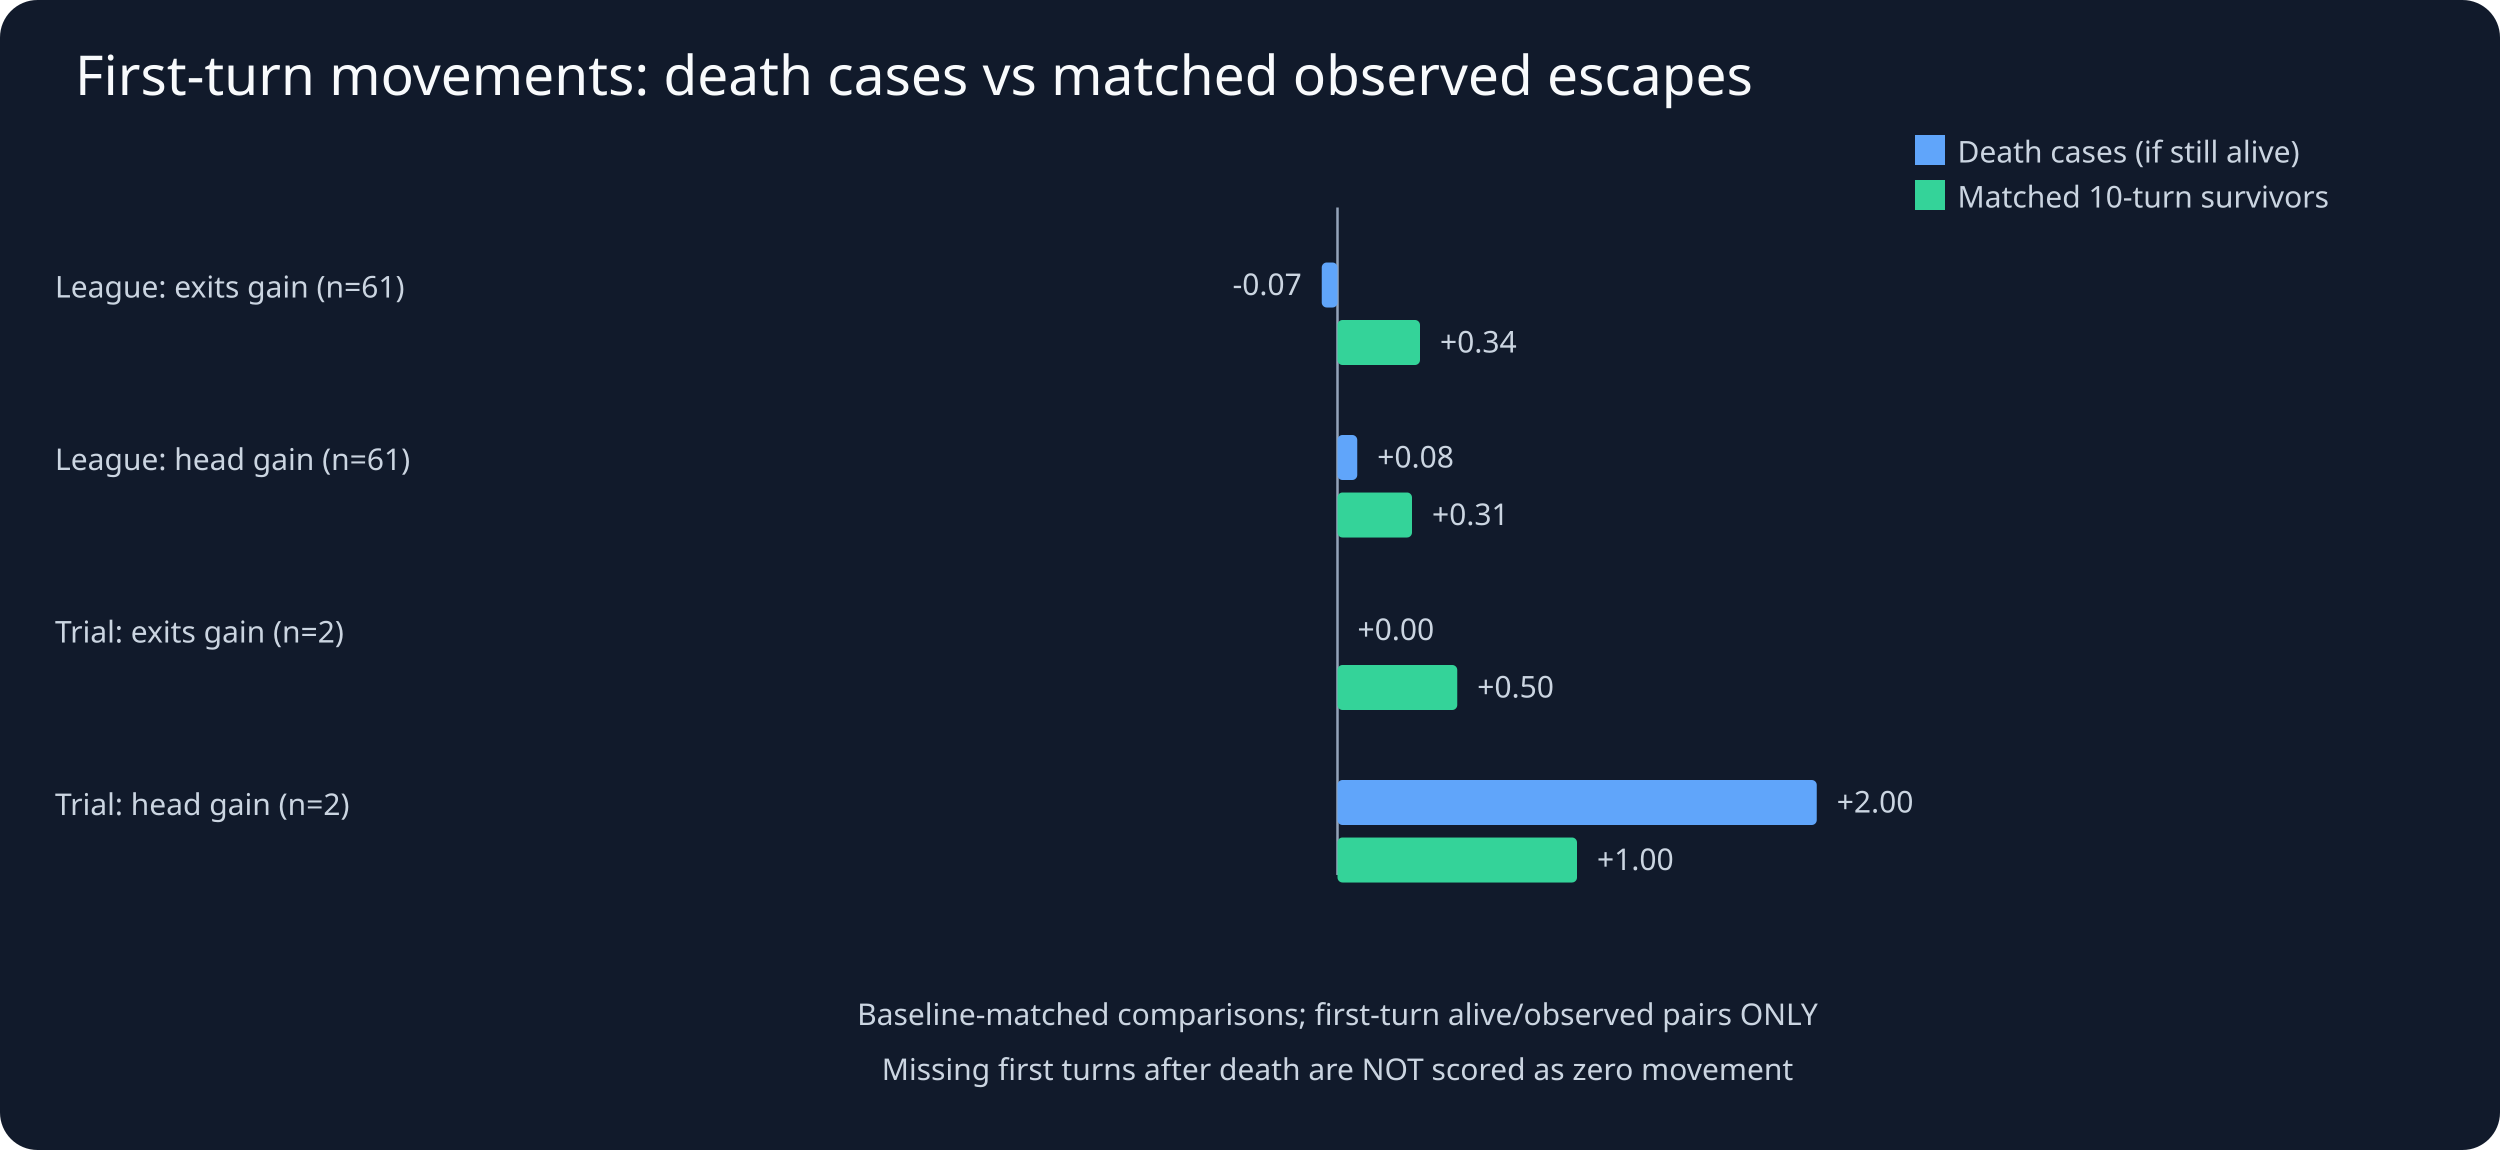
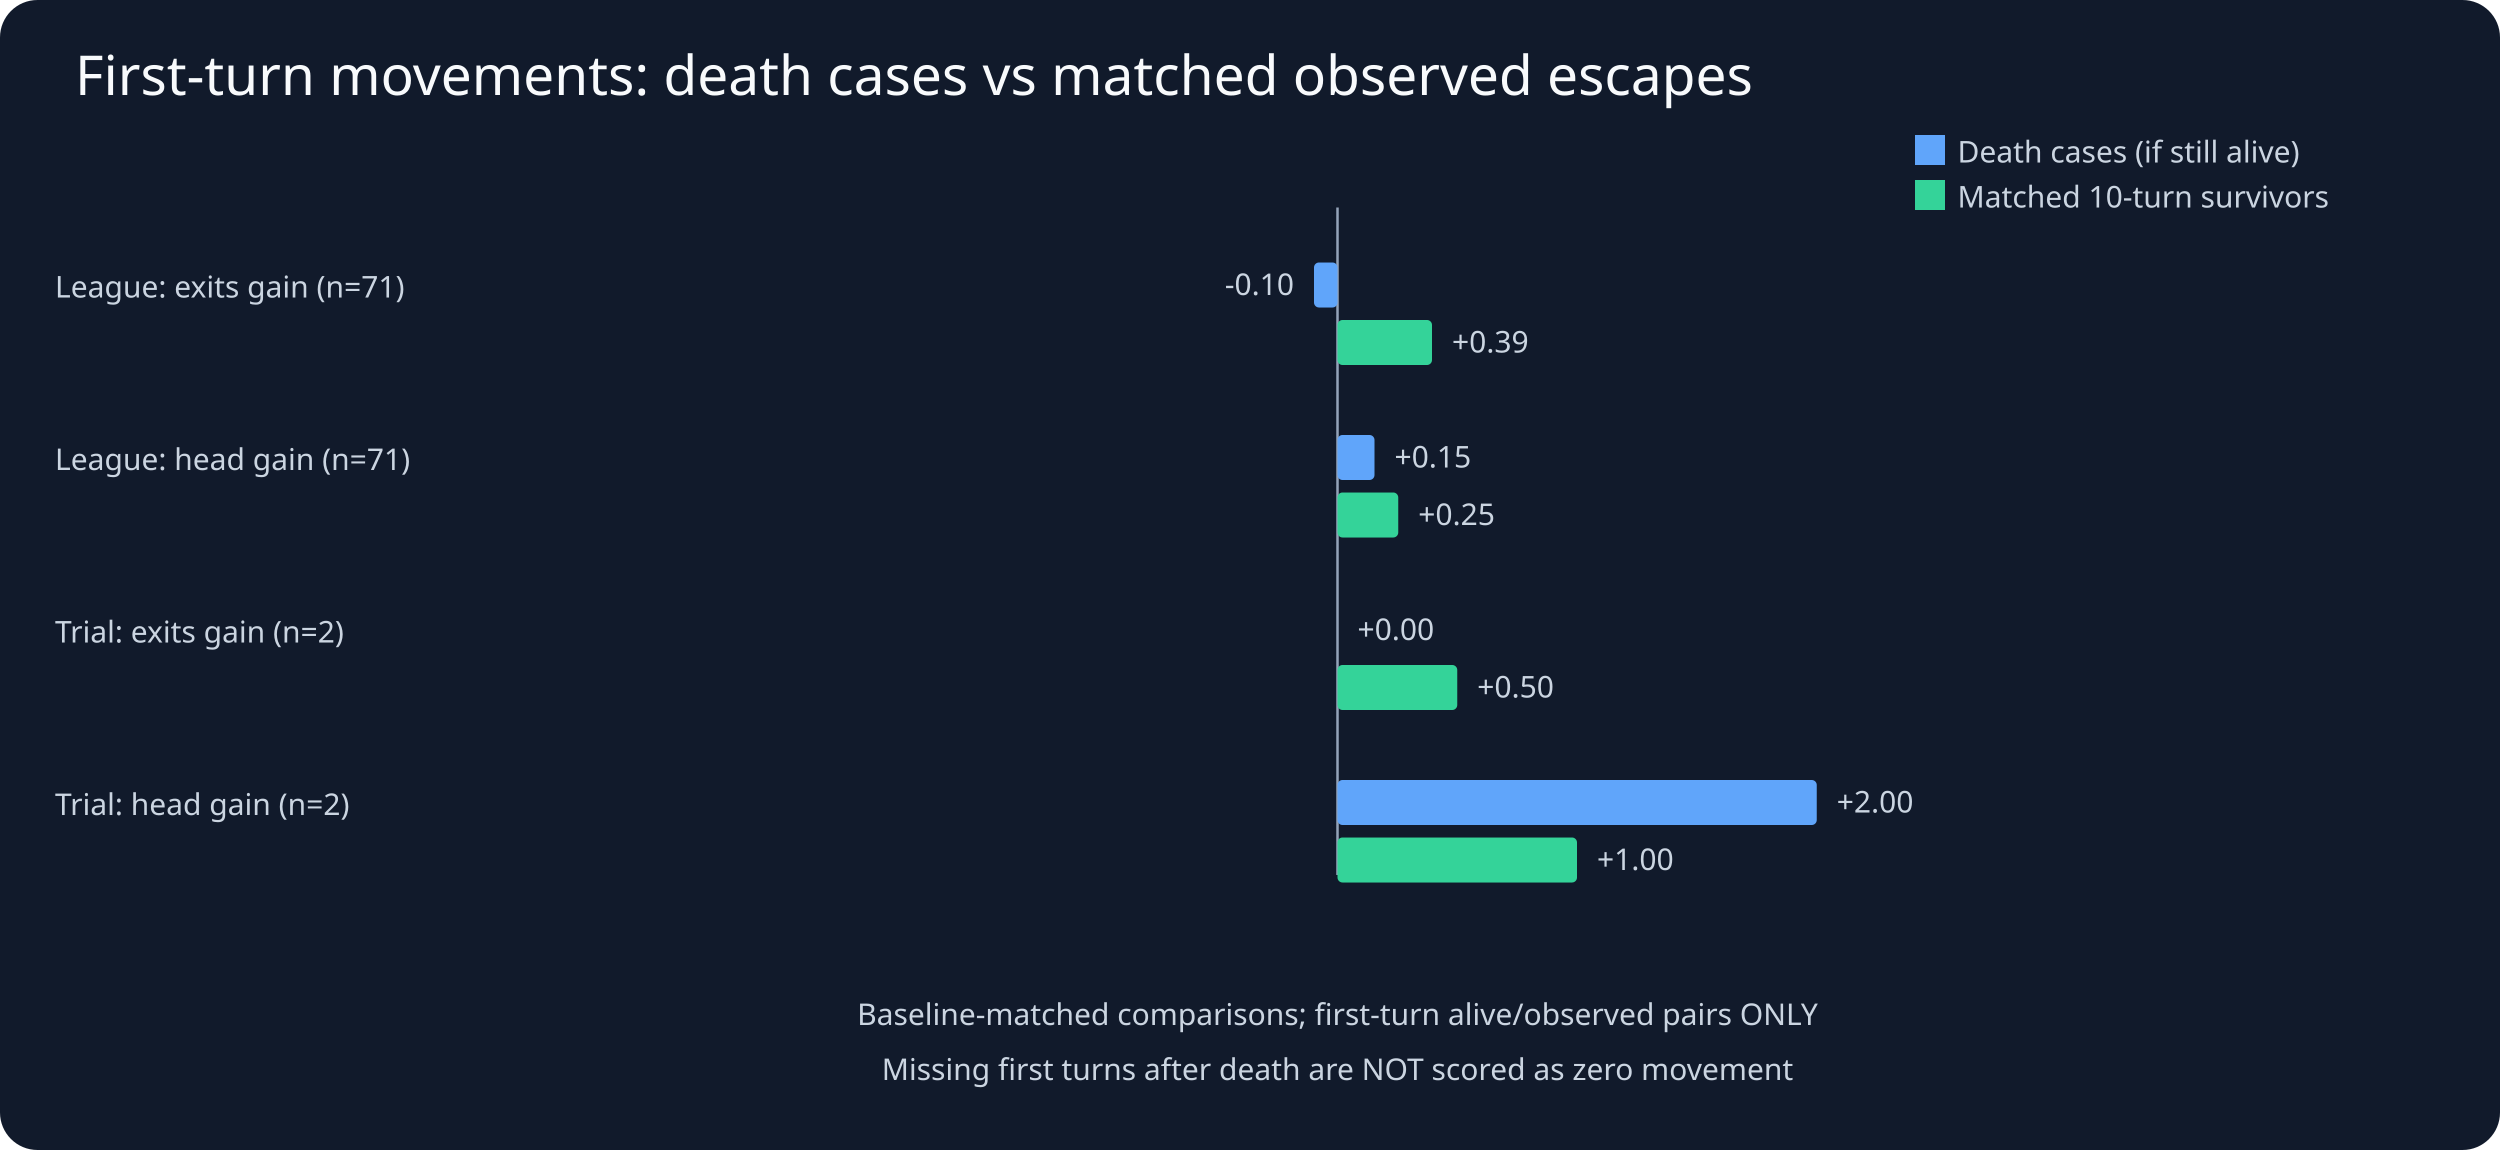
<svg xmlns="http://www.w3.org/2000/svg" viewBox="0 0 1000 460">
  <rect width="1000" height="460" fill="#111a2b" rx="15" />
  <text x="30" y="38" fill="#f8fafc" font-family="sans-serif" font-size="22">First-turn movements: death cases vs matched observed escapes</text>
  <g fill="#cbd5e1" font-family="sans-serif" font-size="12">
    <line x1="535" y1="83" x2="535" y2="350" stroke="#94a3b8" />
    <rect x="766" y="54" width="12" height="12" fill="#60a5fa" />
    <text x="783" y="65">Death cases (if still alive)</text>
    <rect x="766" y="72" width="12" height="12" fill="#34d399" />
    <text x="783" y="83">Matched 10-turn survivors</text>
-     <text x="22" y="119">League: exits gain (n=61)</text>
-     <rect x="528.7" y="105" width="6.3" height="18" rx="2" fill="#60a5fa" />
-     <text x="520.7" y="118" text-anchor="end">-0.07</text>
-     <rect x="535.0" y="128" width="33.0" height="18" rx="2" fill="#34d399" />
-     <text x="576.0" y="141" text-anchor="start">+0.34</text>
-     <text x="22" y="188">League: head gain (n=61)</text>
-     <rect x="535.0" y="174" width="7.9" height="18" rx="2" fill="#60a5fa" />
-     <text x="550.9" y="187" text-anchor="start">+0.08</text>
-     <rect x="535.0" y="197" width="29.8" height="18" rx="2" fill="#34d399" />
-     <text x="572.8" y="210" text-anchor="start">+0.31</text>
+     <text x="22" y="119">League: exits gain (n=71)</text>
+     <rect x="525.6" y="105" width="9.4" height="18" rx="2" fill="#60a5fa" />
+     <text x="517.6" y="118" text-anchor="end">-0.10</text>
+     <rect x="535.0" y="128" width="37.8" height="18" rx="2" fill="#34d399" />
+     <text x="580.8" y="141" text-anchor="start">+0.39</text>
+     <text x="22" y="188">League: head gain (n=71)</text>
+     <rect x="535.0" y="174" width="14.8" height="18" rx="2" fill="#60a5fa" />
+     <text x="557.8" y="187" text-anchor="start">+0.15</text>
+     <rect x="535.0" y="197" width="24.3" height="18" rx="2" fill="#34d399" />
+     <text x="567.3" y="210" text-anchor="start">+0.25</text>
    <text x="22" y="257">Trial: exits gain (n=2)</text>
    <rect x="535.0" y="243" width="0.0" height="18" rx="2" fill="#60a5fa" />
    <text x="543.0" y="256" text-anchor="start">+0.00</text>
    <rect x="535.0" y="266" width="47.9" height="18" rx="2" fill="#34d399" />
    <text x="590.9" y="279" text-anchor="start">+0.50</text>
    <text x="22" y="326">Trial: head gain (n=2)</text>
    <rect x="535.0" y="312" width="191.7" height="18" rx="2" fill="#60a5fa" />
    <text x="734.7" y="325" text-anchor="start">+2.00</text>
    <rect x="535.0" y="335" width="95.8" height="18" rx="2" fill="#34d399" />
    <text x="638.8" y="348" text-anchor="start">+1.00</text>
    <text x="535" y="410" text-anchor="middle">Baseline-matched comparisons; first-turn alive/observed pairs ONLY</text>
    <text x="535" y="432" text-anchor="middle">Missing first turns after death are NOT scored as zero movement</text>
  </g>
</svg>
